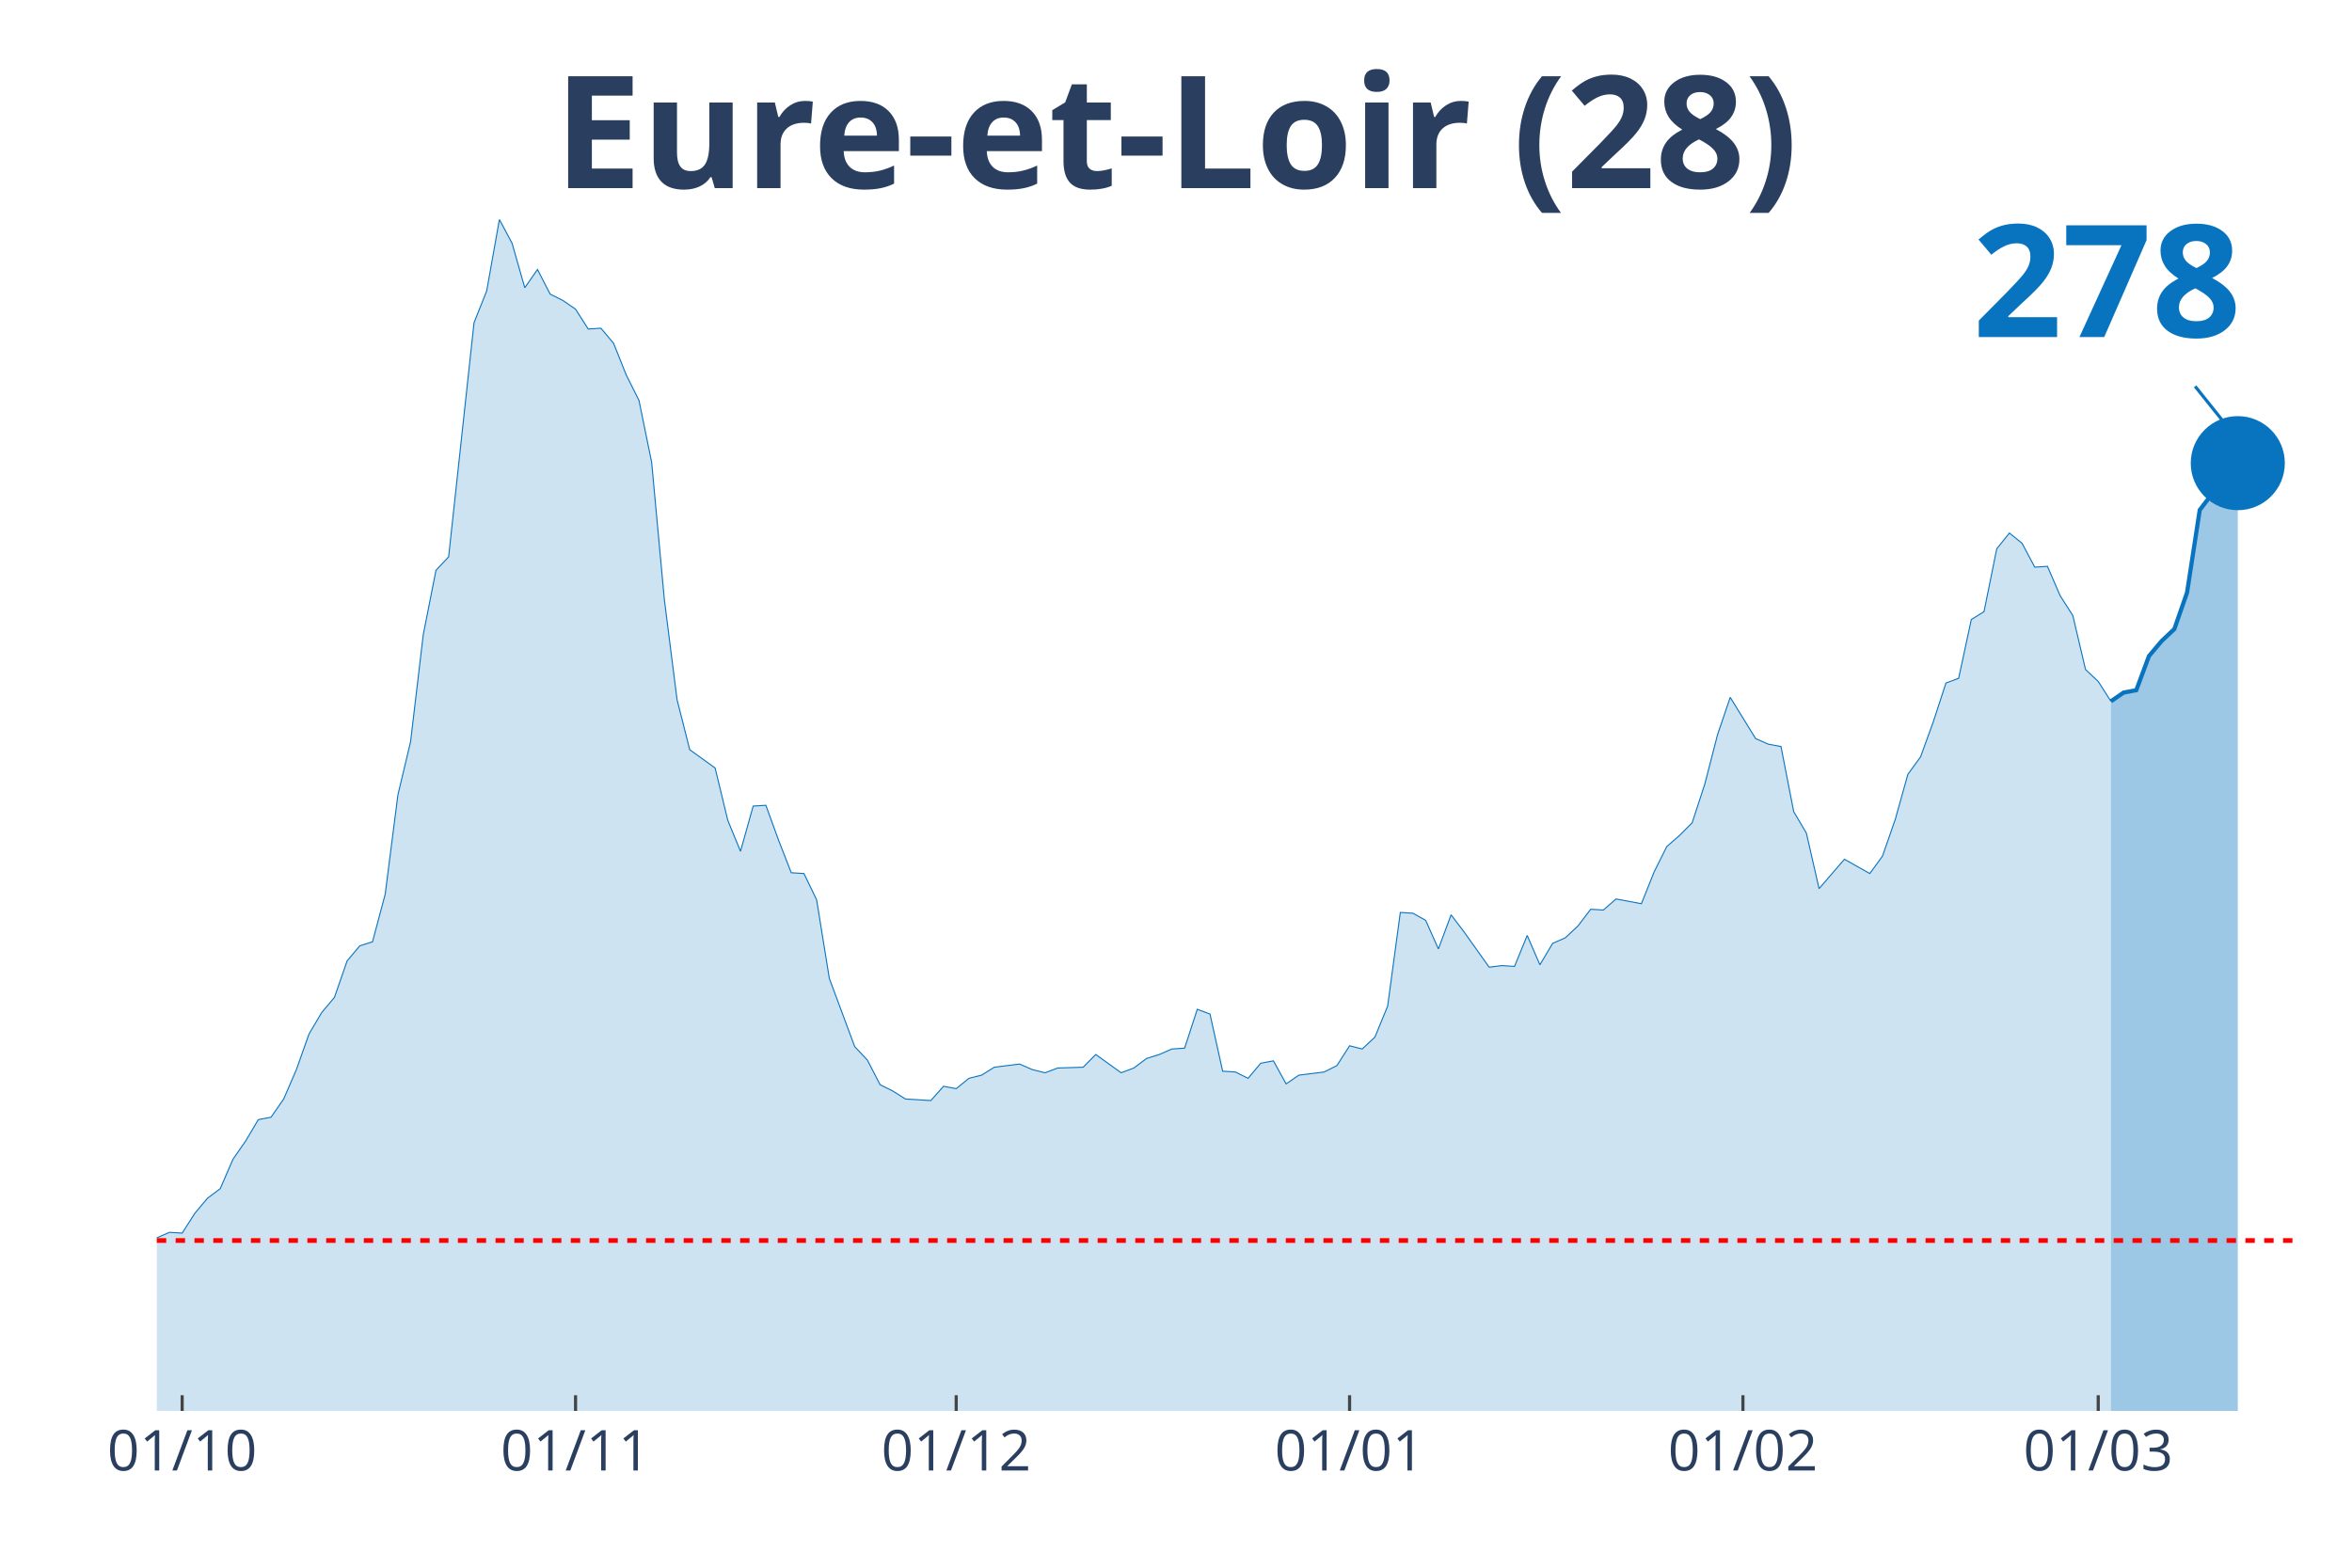
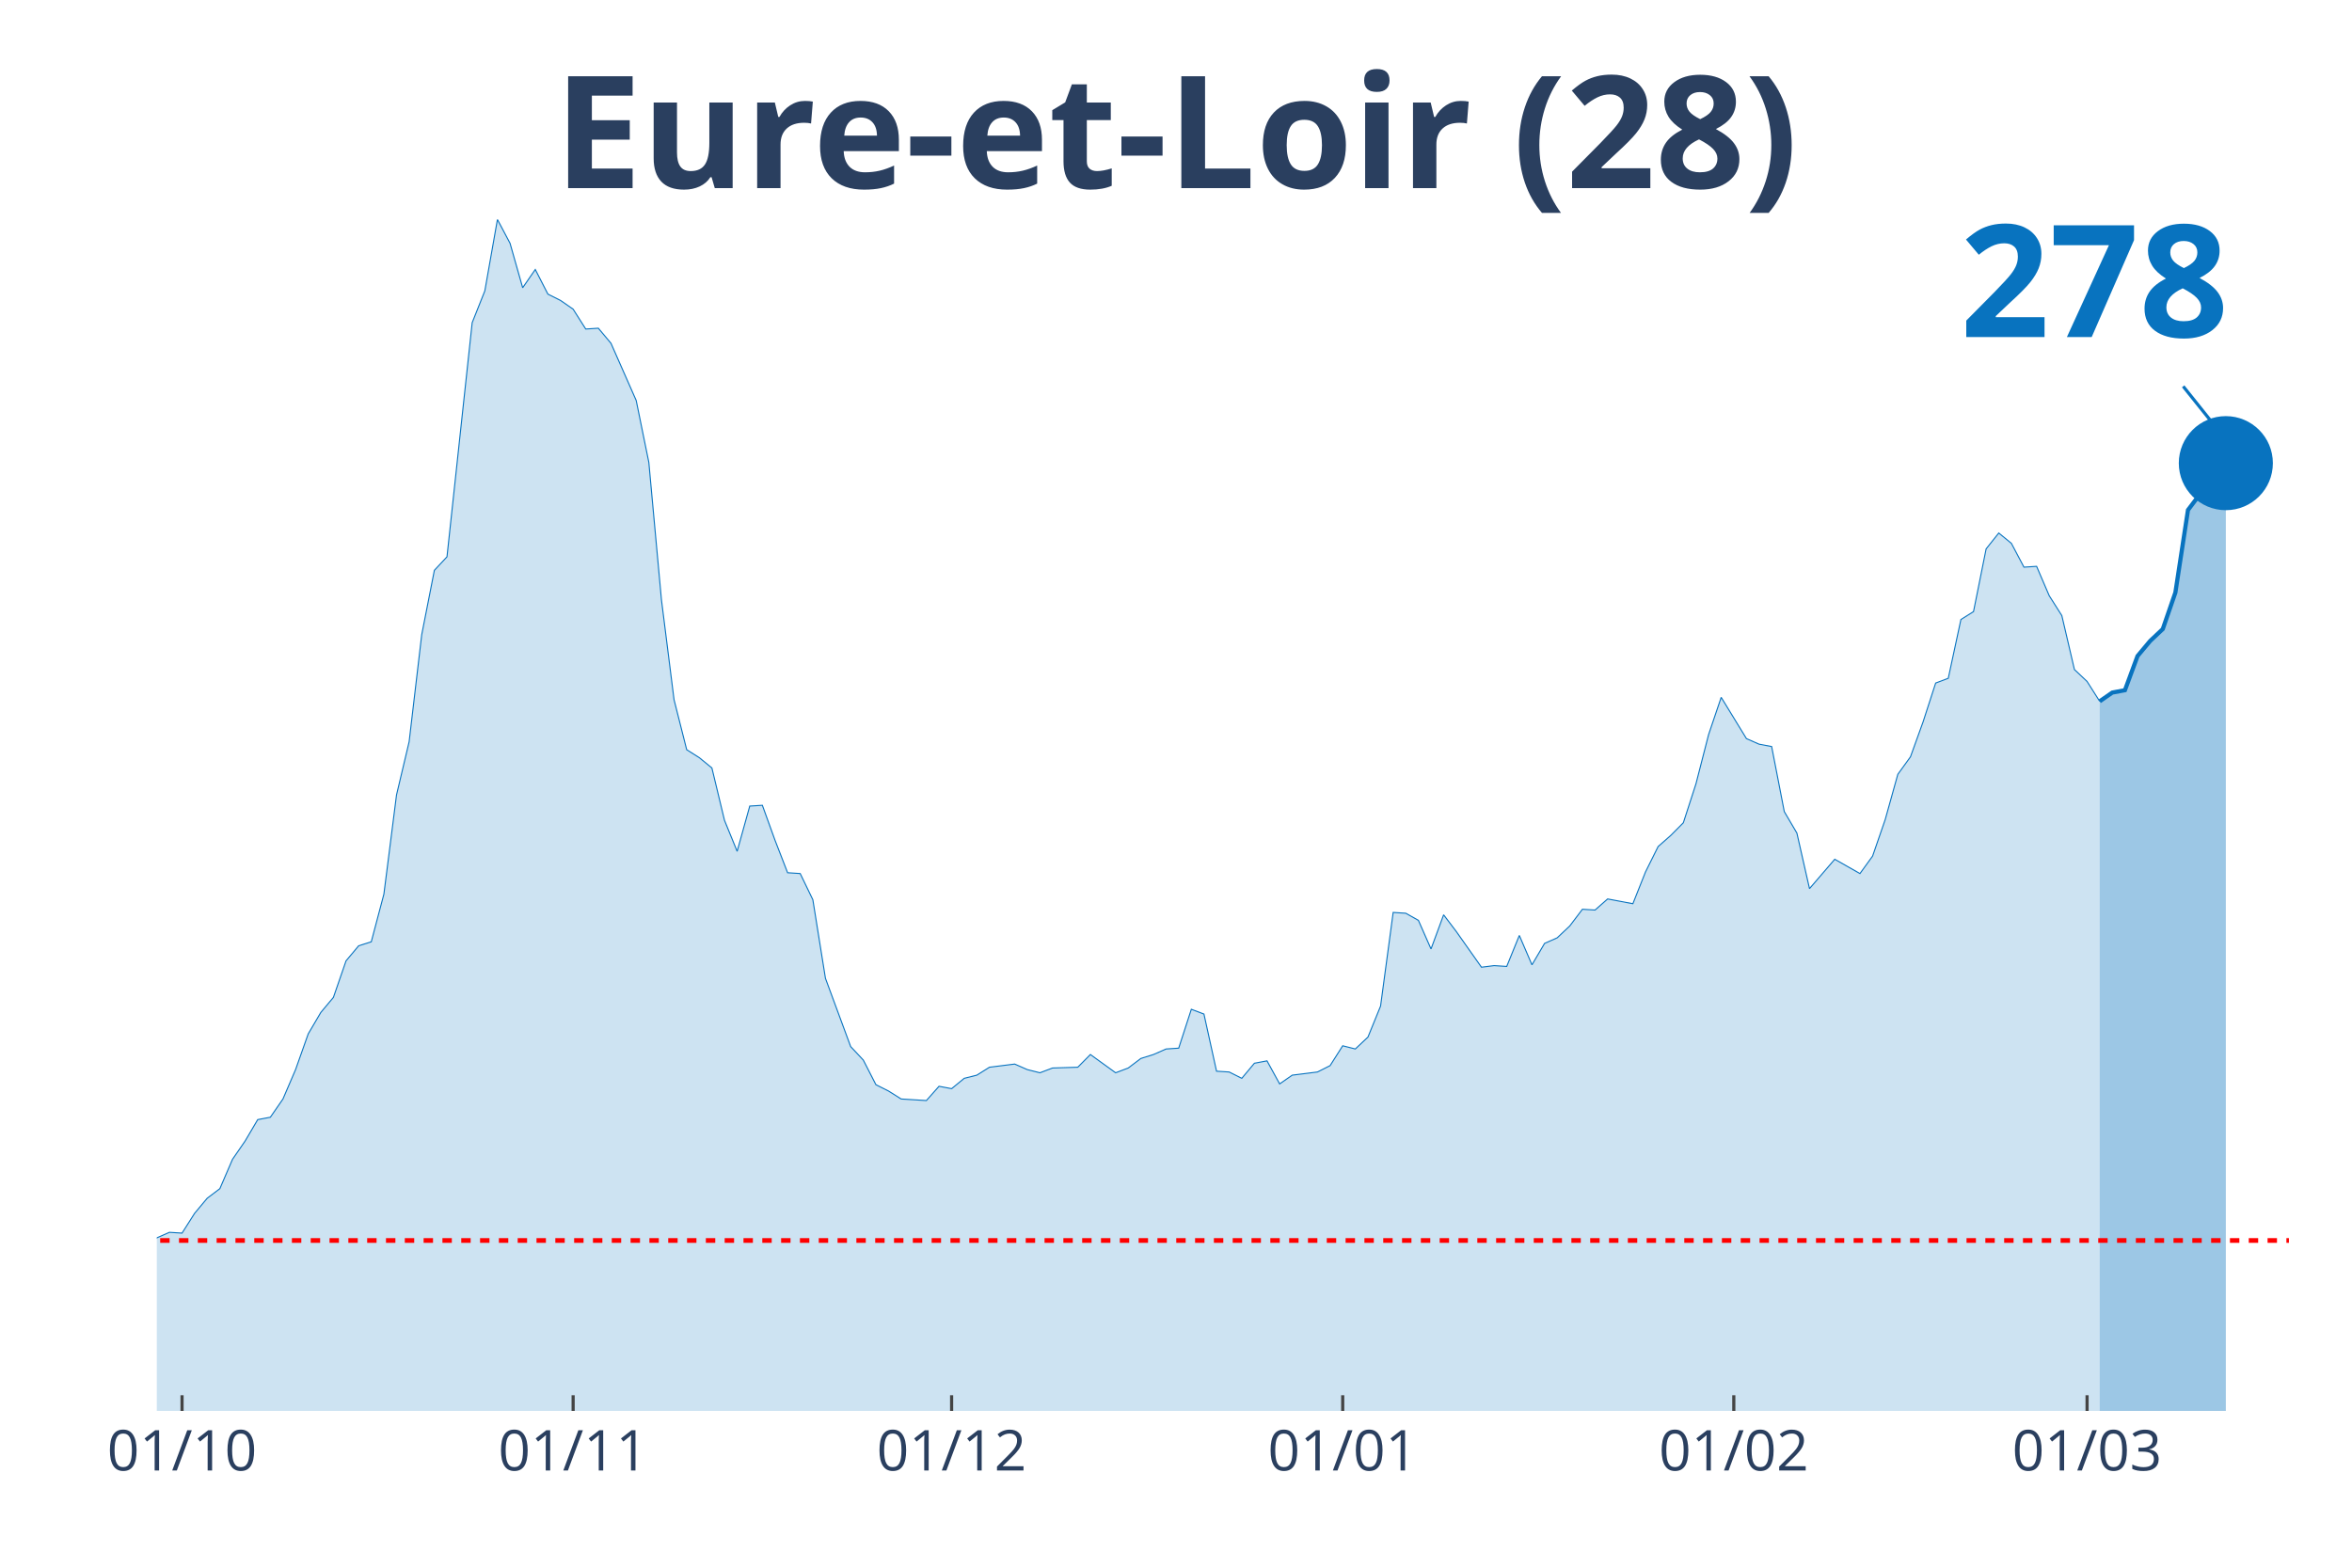
<svg xmlns="http://www.w3.org/2000/svg" class="main-svg" width="1125" height="750" style="" viewBox="0 0 750 500">
  <rect x="0" y="0" width="750" height="500" style="fill: rgb(0, 0, 0); fill-opacity: 0;" />
-   <defs id="defs-da7d40">
+   <defs id="defs-b075b4">
    <g class="clips">
-       <clipPath id="clipda7d40xyplot" class="plotclip">
+       <clipPath id="clipb075b4xyplot" class="plotclip">
        <rect width="700" height="380" />
      </clipPath>
-       <clipPath class="axesclip" id="clipda7d40x">
+       <clipPath class="axesclip" id="clipb075b4x">
        <rect x="50" y="0" width="700" height="500" />
      </clipPath>
-       <clipPath class="axesclip" id="clipda7d40y">
+       <clipPath class="axesclip" id="clipb075b4y">
        <rect x="0" y="70" width="750" height="380" />
      </clipPath>
-       <clipPath class="axesclip" id="clipda7d40xy">
+       <clipPath class="axesclip" id="clipb075b4xy">
        <rect x="50" y="70" width="700" height="380" />
      </clipPath>
    </g>
    <g class="gradients" />
  </defs>
  <g class="bglayer">
    <rect class="bg" x="50" y="70" width="700" height="380" style="fill: rgb(0, 0, 0); fill-opacity: 0; stroke-width: 0;" />
  </g>
  <g class="layer-below">
    <g class="imagelayer" />
    <g class="shapelayer" />
  </g>
  <g class="cartesianlayer">
    <g class="subplot xy">
      <g class="layer-subplot">
        <g class="shapelayer" />
        <g class="imagelayer" />
      </g>
      <g class="gridlayer">
        <g class="x">
-           <path class="xgrid crisp" transform="translate(58.09,0)" d="M0,70v380" style="stroke: rgb(255, 255, 255); stroke-opacity: 1; stroke-width: 1px;" />
-           <path class="xgrid crisp" transform="translate(183.53,0)" d="M0,70v380" style="stroke: rgb(255, 255, 255); stroke-opacity: 1; stroke-width: 1px;" />
-           <path class="xgrid crisp" transform="translate(304.91,0)" d="M0,70v380" style="stroke: rgb(255, 255, 255); stroke-opacity: 1; stroke-width: 1px;" />
-           <path class="xgrid crisp" transform="translate(430.35,0)" d="M0,70v380" style="stroke: rgb(255, 255, 255); stroke-opacity: 1; stroke-width: 1px;" />
-           <path class="xgrid crisp" transform="translate(555.78,0)" d="M0,70v380" style="stroke: rgb(255, 255, 255); stroke-opacity: 1; stroke-width: 1px;" />
-           <path class="xgrid crisp" transform="translate(669.08,0)" d="M0,70v380" style="stroke: rgb(255, 255, 255); stroke-opacity: 1; stroke-width: 1px;" />
+           <path class="xgrid crisp" transform="translate(58.05,0)" d="M0,70v380" style="stroke: rgb(255, 255, 255); stroke-opacity: 1; stroke-width: 1px;" />
+           <path class="xgrid crisp" transform="translate(182.76,0)" d="M0,70v380" style="stroke: rgb(255, 255, 255); stroke-opacity: 1; stroke-width: 1px;" />
+           <path class="xgrid crisp" transform="translate(303.45,0)" d="M0,70v380" style="stroke: rgb(255, 255, 255); stroke-opacity: 1; stroke-width: 1px;" />
+           <path class="xgrid crisp" transform="translate(428.16,0)" d="M0,70v380" style="stroke: rgb(255, 255, 255); stroke-opacity: 1; stroke-width: 1px;" />
+           <path class="xgrid crisp" transform="translate(552.87,0)" d="M0,70v380" style="stroke: rgb(255, 255, 255); stroke-opacity: 1; stroke-width: 1px;" />
+           <path class="xgrid crisp" transform="translate(665.52,0)" d="M0,70v380" style="stroke: rgb(255, 255, 255); stroke-opacity: 1; stroke-width: 1px;" />
        </g>
        <g class="y" />
      </g>
      <g class="zerolinelayer" />
      <path class="xlines-below" />
      <path class="ylines-below" />
      <g class="overlines-below" />
      <g class="xaxislayer-below" />
      <g class="yaxislayer-below" />
      <g class="overaxes-below" />
-       <g class="plot" transform="translate(50, 70)" clip-path="url('#clipda7d40xyplot')">
+       <g class="plot" transform="translate(50, 70)" clip-path="url('#clipb075b4xyplot')">
        <g class="scatterlayer mlayer">
-           <g class="trace scatter trace92ae81" style="stroke-miterlimit: 2;">
+           <g class="trace scatter trace2e0571" style="stroke-miterlimit: 2;">
            <g class="fills">
              <g>
-                 <path class="js-fill" d="M623.12,380L-550.29,380L-550.29,372.15L-530.06,375.44L-526.01,376.2L-497.69,374.94L-493.64,374.18L-465.32,375.19L-461.27,374.43L-412.72,378.73L-408.67,378.73L-368.21,374.18L-364.16,373.92L-360.12,373.92L-356.07,369.11L-331.79,372.91L-327.75,377.72L-295.38,378.73L-291.33,376.96L-238.73,371.65L-234.68,369.62L-230.64,366.84L-226.59,368.1L-206.36,365.82L-202.31,361.52L-186.13,357.72L-182.08,354.68L-173.99,358.48L-169.94,355.19L-157.8,355.44L-153.76,354.94L-141.62,351.9L-137.57,351.9L-125.43,349.11L-121.39,346.84L-105.2,339.24L-101.16,333.42L-97.11,321.77L-93.06,321.27L-80.92,320.51L-76.88,320.51L-72.83,322.28L-68.79,331.9L-64.74,326.84L-60.69,325.82L-56.65,326.08L-52.6,324.81L-48.55,325.32L-44.51,323.29L-40.46,322.28L-36.42,324.3L-32.37,322.28L-28.32,322.53L-24.28,324.3L-20.23,323.8L-16.18,325.82L-12.14,323.54L-8.09,326.58L-4.05,330.89L0,324.81L4.05,323.04L8.09,323.29L12.14,316.96L16.18,312.15L20.23,309.11L24.28,299.75L28.32,293.92L32.37,287.09L36.42,286.33L40.46,280.51L44.51,271.14L48.55,259.75L52.6,252.91L56.65,248.1L60.69,236.46L64.74,231.65L68.79,230.38L72.83,215.19L76.88,183.54L80.92,166.58L84.97,132.41L89.02,111.9L93.06,107.59L101.16,32.91L105.2,22.78L109.25,0L113.29,7.59L117.34,21.77L121.39,15.95L125.43,23.8L129.48,25.82L133.53,28.61L137.57,34.94L141.62,34.68L145.66,39.49L149.71,49.62L153.76,57.72L157.8,77.47L161.85,121.27L165.9,153.16L169.94,169.11L178.03,174.94L182.08,191.65L186.13,201.52L190.17,187.09L194.22,186.84L198.27,197.97L202.31,208.35L206.36,208.61L210.4,216.96L214.45,242.03L222.54,263.8L226.59,268.1L230.64,275.95L234.68,277.97L238.73,280.51L242.77,280.76L246.82,281.01L250.87,276.46L254.91,277.22L258.96,273.92L263.01,272.91L267.05,270.38L275.14,269.37L279.19,271.14L283.24,272.15L287.28,270.63L295.38,270.38L299.42,266.33L307.51,272.15L311.56,270.63L315.61,267.59L319.65,266.33L323.7,264.56L327.75,264.3L331.79,251.9L335.84,253.42L339.88,271.65L343.93,271.9L347.98,273.92L352.02,269.11L356.07,268.35L360.12,275.7L364.16,272.91L368.21,272.41L372.25,271.9L376.3,269.87L380.35,263.54L384.39,264.56L388.44,260.76L392.49,250.89L396.53,221.01L400.58,221.27L404.62,223.54L408.67,232.66L412.72,221.77L416.76,227.09L424.86,238.48L428.9,237.97L432.95,238.23L436.99,228.35L441.04,237.72L445.09,230.89L449.13,229.11L453.18,225.32L457.23,220L461.27,220.25L465.32,216.71L469.36,217.47L473.41,218.23L477.46,208.1L481.5,200L485.55,196.46L489.6,192.41L493.64,180L497.69,164.3L501.73,152.41L509.83,165.57L513.87,167.34L517.92,168.1L521.97,188.86L526.01,195.7L530.06,213.42L538.15,204.05L542.2,206.33L546.24,208.61L550.29,203.04L554.34,191.39L558.38,176.96L562.43,171.39L566.47,160.25L570.52,147.85L574.57,146.33L578.61,127.59L582.66,125.06L586.71,105.06L590.75,100L594.8,103.29L598.84,110.89L602.89,110.63L606.94,120L610.98,126.33L615.03,143.54L619.08,147.34L623.12,153.67" style="fill: rgb(8, 115, 191); fill-opacity: 0.2; stroke-width: 0;" />
+                 <path class="js-fill" d="M619.54,380L-547.13,380L-547.13,372.15L-527.01,375.44L-522.99,376.2L-494.83,374.94L-490.8,374.18L-462.64,375.19L-458.62,374.43L-410.34,378.73L-406.32,378.73L-366.09,374.18L-362.07,373.92L-358.05,373.92L-354.02,369.11L-329.89,372.91L-325.86,377.72L-293.68,378.73L-289.66,376.96L-237.36,371.65L-233.33,369.62L-229.31,366.84L-225.29,368.1L-205.17,365.82L-201.15,361.52L-185.06,357.72L-181.03,354.68L-172.99,358.48L-168.97,355.19L-156.9,355.44L-152.87,354.94L-140.8,351.9L-136.78,351.9L-124.71,349.11L-120.69,346.84L-104.6,339.24L-100.57,333.42L-96.55,321.77L-92.53,321.27L-80.46,320.51L-76.44,320.51L-72.41,322.28L-68.39,331.9L-64.37,326.84L-60.34,325.82L-56.32,326.08L-52.3,324.81L-48.28,325.32L-44.25,323.29L-40.23,322.28L-36.21,324.3L-32.18,322.28L-28.16,322.53L-24.14,324.3L-20.11,323.8L-16.09,325.82L-12.07,323.54L-8.05,326.58L-4.02,330.89L0,324.81L4.02,323.04L8.05,323.29L12.07,316.96L16.09,312.15L20.11,309.11L24.14,299.75L28.16,293.92L32.18,287.09L36.21,286.33L40.23,280.51L44.25,271.14L48.28,259.75L52.3,252.91L56.32,248.1L60.34,236.46L64.37,231.65L68.39,230.38L72.41,215.19L76.44,183.54L80.46,166.58L84.48,132.41L88.51,111.9L92.53,107.59L100.57,32.91L104.6,22.78L108.62,0L112.64,7.59L116.67,21.77L120.69,15.95L124.71,23.8L128.74,25.82L132.76,28.61L136.78,34.94L140.8,34.68L144.83,39.49L152.87,57.72L156.9,77.47L160.92,121.27L164.94,153.16L168.97,169.11L172.99,171.65L177.01,174.94L181.03,191.65L185.06,201.52L189.08,187.09L193.1,186.84L197.13,197.97L201.15,208.35L205.17,208.61L209.2,216.96L213.22,242.03L221.26,263.8L225.29,268.1L229.31,275.95L233.33,277.97L237.36,280.51L241.38,280.76L245.4,281.01L249.43,276.46L253.45,277.22L257.47,273.92L261.49,272.91L265.52,270.38L273.56,269.37L277.59,271.14L281.61,272.15L285.63,270.63L293.68,270.38L297.7,266.33L305.75,272.15L309.77,270.63L313.79,267.59L317.82,266.33L321.84,264.56L325.86,264.3L329.89,251.9L333.91,253.42L337.93,271.65L341.95,271.9L345.98,273.92L350,269.11L354.02,268.35L358.05,275.7L362.07,272.91L366.09,272.41L370.11,271.9L374.14,269.87L378.16,263.54L382.18,264.56L386.21,260.76L390.23,250.89L394.25,221.01L398.28,221.27L402.3,223.54L406.32,232.66L410.34,221.77L414.37,227.09L422.41,238.48L426.44,237.97L430.46,238.23L434.48,228.35L438.51,237.72L442.53,230.89L446.55,229.11L450.57,225.32L454.6,220L458.62,220.25L462.64,216.71L466.67,217.47L470.69,218.23L474.71,208.1L478.74,200L482.76,196.46L486.78,192.41L490.8,180L494.83,164.3L498.85,152.41L506.9,165.57L510.92,167.34L514.94,168.1L518.97,188.86L522.99,195.7L527.01,213.42L535.06,204.05L539.08,206.33L543.1,208.61L547.13,203.04L551.15,191.39L555.17,176.96L559.2,171.39L563.22,160.25L567.24,147.85L571.26,146.33L575.29,127.59L579.31,125.06L583.33,105.06L587.36,100L591.38,103.29L595.4,110.89L599.43,110.63L603.45,120L607.47,126.33L611.49,143.54L615.52,147.34L619.54,153.67" style="fill: rgb(8, 115, 191); fill-opacity: 0.2; stroke-width: 0;" />
              </g>
            </g>
            <g class="errorbars" />
            <g class="lines">
-               <path class="js-line" d="M-550.29,372.15L-530.06,375.44L-526.01,376.2L-497.69,374.94L-493.64,374.18L-465.32,375.19L-461.27,374.43L-412.72,378.73L-408.67,378.73L-368.21,374.18L-364.16,373.92L-360.12,373.92L-356.07,369.11L-331.79,372.91L-327.75,377.72L-295.38,378.73L-291.33,376.96L-238.73,371.65L-234.68,369.62L-230.64,366.84L-226.59,368.1L-206.36,365.82L-202.31,361.52L-186.13,357.72L-182.08,354.68L-173.99,358.48L-169.94,355.19L-157.8,355.44L-153.76,354.94L-141.62,351.9L-137.57,351.9L-125.43,349.11L-121.39,346.84L-105.2,339.24L-101.16,333.42L-97.11,321.77L-93.06,321.27L-80.92,320.51L-76.88,320.51L-72.83,322.28L-68.79,331.9L-64.74,326.84L-60.69,325.82L-56.65,326.08L-52.6,324.81L-48.55,325.32L-44.51,323.29L-40.46,322.28L-36.42,324.3L-32.37,322.28L-28.32,322.53L-24.28,324.3L-20.23,323.8L-16.18,325.82L-12.14,323.54L-8.09,326.58L-4.05,330.89L0,324.81L4.05,323.04L8.09,323.29L12.14,316.96L16.18,312.15L20.23,309.11L24.28,299.75L28.32,293.92L32.37,287.09L36.42,286.33L40.46,280.51L44.51,271.14L48.55,259.75L52.6,252.91L56.65,248.1L60.69,236.46L64.74,231.65L68.79,230.38L72.83,215.19L76.88,183.54L80.92,166.58L84.97,132.41L89.02,111.9L93.06,107.59L101.16,32.91L105.2,22.78L109.25,0L113.29,7.59L117.34,21.77L121.39,15.95L125.43,23.8L129.48,25.82L133.53,28.61L137.57,34.94L141.62,34.68L145.66,39.49L149.71,49.62L153.76,57.72L157.8,77.47L161.85,121.27L165.9,153.16L169.94,169.11L178.03,174.94L182.08,191.65L186.13,201.52L190.17,187.09L194.22,186.84L198.27,197.97L202.31,208.35L206.36,208.61L210.4,216.96L214.45,242.03L222.54,263.8L226.59,268.1L230.64,275.95L234.68,277.97L238.73,280.51L242.77,280.76L246.82,281.01L250.87,276.46L254.91,277.22L258.96,273.92L263.01,272.91L267.05,270.38L275.14,269.37L279.19,271.14L283.24,272.15L287.28,270.63L295.38,270.38L299.42,266.33L307.51,272.15L311.56,270.63L315.61,267.59L319.65,266.33L323.7,264.56L327.75,264.3L331.79,251.9L335.84,253.42L339.88,271.65L343.93,271.9L347.98,273.92L352.02,269.11L356.07,268.35L360.12,275.7L364.16,272.91L368.21,272.41L372.25,271.9L376.3,269.87L380.35,263.54L384.39,264.56L388.44,260.76L392.49,250.89L396.53,221.01L400.58,221.27L404.62,223.54L408.67,232.66L412.72,221.77L416.76,227.09L424.86,238.48L428.9,237.97L432.95,238.23L436.99,228.35L441.04,237.72L445.09,230.89L449.13,229.11L453.18,225.32L457.23,220L461.27,220.25L465.32,216.71L469.36,217.47L473.41,218.23L477.46,208.1L481.5,200L485.55,196.46L489.6,192.41L493.64,180L497.69,164.3L501.73,152.41L509.83,165.57L513.87,167.34L517.92,168.1L521.97,188.86L526.01,195.7L530.06,213.42L538.15,204.05L542.2,206.33L546.24,208.61L550.29,203.04L554.34,191.39L558.38,176.96L562.43,171.39L566.47,160.25L570.52,147.85L574.57,146.33L578.61,127.59L582.66,125.06L586.71,105.06L590.75,100L594.8,103.29L598.84,110.89L602.89,110.63L606.94,120L610.98,126.33L615.03,143.54L619.08,147.34L623.12,153.67" style="vector-effect: non-scaling-stroke; fill: none; stroke: rgb(8, 115, 191); stroke-opacity: 1; stroke-width: 0.5px; opacity: 1;" />
+               <path class="js-line" d="M-547.13,372.15L-527.01,375.44L-522.99,376.2L-494.83,374.94L-490.8,374.18L-462.64,375.19L-458.62,374.43L-410.34,378.73L-406.32,378.73L-366.09,374.18L-362.07,373.92L-358.05,373.92L-354.02,369.11L-329.89,372.91L-325.86,377.72L-293.68,378.73L-289.66,376.96L-237.36,371.65L-233.33,369.62L-229.31,366.84L-225.29,368.1L-205.17,365.82L-201.15,361.52L-185.06,357.72L-181.03,354.68L-172.99,358.48L-168.97,355.19L-156.9,355.44L-152.87,354.94L-140.8,351.9L-136.78,351.9L-124.71,349.11L-120.69,346.84L-104.6,339.24L-100.57,333.42L-96.55,321.77L-92.53,321.27L-80.46,320.51L-76.44,320.51L-72.41,322.28L-68.39,331.9L-64.37,326.84L-60.34,325.82L-56.32,326.08L-52.3,324.81L-48.28,325.32L-44.25,323.29L-40.23,322.28L-36.21,324.3L-32.18,322.28L-28.16,322.53L-24.14,324.3L-20.11,323.8L-16.09,325.82L-12.07,323.54L-8.05,326.58L-4.02,330.89L0,324.81L4.02,323.04L8.05,323.29L12.07,316.96L16.09,312.15L20.11,309.11L24.14,299.75L28.16,293.92L32.18,287.09L36.21,286.33L40.23,280.51L44.25,271.14L48.28,259.75L52.3,252.91L56.32,248.1L60.34,236.46L64.37,231.65L68.39,230.38L72.41,215.19L76.44,183.54L80.46,166.58L84.48,132.41L88.51,111.9L92.53,107.59L100.57,32.91L104.6,22.78L108.62,0L112.64,7.59L116.67,21.77L120.69,15.95L124.71,23.8L128.74,25.82L132.76,28.61L136.78,34.94L140.8,34.68L144.83,39.49L152.87,57.72L156.9,77.47L160.92,121.27L164.94,153.16L168.97,169.11L172.99,171.65L177.01,174.94L181.03,191.65L185.06,201.52L189.08,187.09L193.1,186.84L197.13,197.97L201.15,208.35L205.17,208.61L209.2,216.96L213.22,242.03L221.26,263.8L225.29,268.1L229.31,275.95L233.33,277.97L237.36,280.51L241.38,280.76L245.4,281.01L249.43,276.46L253.45,277.22L257.47,273.92L261.49,272.91L265.52,270.38L273.56,269.37L277.59,271.14L281.61,272.15L285.63,270.63L293.68,270.38L297.7,266.33L305.75,272.15L309.77,270.63L313.79,267.59L317.82,266.33L321.84,264.56L325.86,264.3L329.89,251.9L333.91,253.42L337.93,271.65L341.95,271.9L345.98,273.92L350,269.11L354.02,268.35L358.05,275.7L362.07,272.91L366.09,272.41L370.11,271.9L374.14,269.87L378.16,263.54L382.18,264.56L386.21,260.76L390.23,250.89L394.25,221.01L398.28,221.27L402.3,223.54L406.32,232.66L410.34,221.77L414.37,227.09L422.41,238.48L426.44,237.97L430.46,238.23L434.48,228.35L438.51,237.72L442.53,230.89L446.55,229.11L450.57,225.32L454.6,220L458.62,220.25L462.64,216.71L466.67,217.47L470.69,218.23L474.71,208.1L478.74,200L482.76,196.46L486.78,192.41L490.8,180L494.83,164.3L498.85,152.41L506.9,165.57L510.92,167.34L514.94,168.1L518.97,188.86L522.99,195.7L527.01,213.42L535.06,204.05L539.08,206.33L543.1,208.61L547.13,203.04L551.15,191.39L555.17,176.96L559.2,171.39L563.22,160.25L567.24,147.85L571.26,146.33L575.29,127.59L579.31,125.06L583.33,105.06L587.36,100L591.38,103.29L595.4,110.89L599.43,110.63L603.45,120L607.47,126.33L611.49,143.54L615.52,147.34L619.54,153.67" style="vector-effect: non-scaling-stroke; fill: none; stroke: rgb(8, 115, 191); stroke-opacity: 1; stroke-width: 0.5px; opacity: 1;" />
            </g>
            <g class="points" />
            <g class="text" />
          </g>
-           <g class="trace scatter trace5cddda" style="stroke-miterlimit: 2;">
+           <g class="trace scatter traced5730e" style="stroke-miterlimit: 2;">
            <g class="fills">
              <g>
-                 <path class="js-fill" d="M663.58,380L623.12,380L623.12,153.67L627.17,150.89L631.21,150.13L635.26,139.24L639.31,134.43L643.35,130.63L647.4,118.99L651.45,92.66L655.49,87.34L659.54,87.09L663.58,77.72" style="fill: rgb(8, 115, 191); fill-opacity: 0.4; stroke-width: 0;" />
+                 <path class="js-fill" d="M659.77,380L619.54,380L619.54,153.67L623.56,150.89L627.59,150.13L631.61,139.24L635.63,134.43L639.66,130.63L643.68,118.99L647.7,92.66L651.72,87.34L655.75,87.09L659.77,77.72" style="fill: rgb(8, 115, 191); fill-opacity: 0.4; stroke-width: 0;" />
              </g>
            </g>
            <g class="errorbars" />
            <g class="lines">
-               <path class="js-line" d="M623.12,153.67L627.17,150.89L631.21,150.13L635.26,139.24L639.31,134.43L643.35,130.63L647.4,118.99L651.45,92.66L655.49,87.34L659.54,87.09L663.58,77.72" style="vector-effect: non-scaling-stroke; fill: none; stroke: rgb(8, 115, 191); stroke-opacity: 1; stroke-width: 2px; opacity: 1;" />
+               <path class="js-line" d="M619.54,153.67L623.56,150.89L627.59,150.13L631.61,139.24L635.63,134.43L639.66,130.63L643.68,118.99L647.7,92.66L651.72,87.34L655.75,87.09L659.77,77.72" style="vector-effect: non-scaling-stroke; fill: none; stroke: rgb(8, 115, 191); stroke-opacity: 1; stroke-width: 2px; opacity: 1;" />
            </g>
            <g class="points" />
            <g class="text" />
          </g>
-           <g class="trace scatter tracee16ba9" style="stroke-miterlimit: 2; opacity: 1;">
+           <g class="trace scatter trace0e9794" style="stroke-miterlimit: 2; opacity: 1;">
            <g class="fills" />
            <g class="errorbars" />
            <g class="lines" />
            <g class="points">
-               <path class="point" transform="translate(663.58,77.72)" d="M15,0A15,15 0 1,1 0,-15A15,15 0 0,1 15,0Z" style="opacity: 1; stroke-width: 0px; fill: rgb(8, 115, 191); fill-opacity: 1;" />
+               <path class="point" transform="translate(659.77,77.72)" d="M15,0A15,15 0 1,1 0,-15A15,15 0 0,1 15,0Z" style="opacity: 1; stroke-width: 0px; fill: rgb(8, 115, 191); fill-opacity: 1;" />
            </g>
            <g class="text" />
          </g>
        </g>
      </g>
      <g class="overplot" />
      <path class="xlines-above crisp" style="fill: none; stroke-width: 1px; stroke: rgb(0, 0, 0); stroke-opacity: 0;" d="" />
      <path class="ylines-above crisp" style="fill: none;" d="M0,0" />
      <g class="overlines-above" />
      <g class="xaxislayer-above">
-         <path class="xtick ticks crisp" d="M0,450v-5" transform="translate(58.09,0)" style="stroke: rgb(68, 68, 68); stroke-opacity: 1; stroke-width: 1px;" />
-         <path class="xtick ticks crisp" d="M0,450v-5" transform="translate(183.53,0)" style="stroke: rgb(68, 68, 68); stroke-opacity: 1; stroke-width: 1px;" />
-         <path class="xtick ticks crisp" d="M0,450v-5" transform="translate(304.91,0)" style="stroke: rgb(68, 68, 68); stroke-opacity: 1; stroke-width: 1px;" />
-         <path class="xtick ticks crisp" d="M0,450v-5" transform="translate(430.35,0)" style="stroke: rgb(68, 68, 68); stroke-opacity: 1; stroke-width: 1px;" />
-         <path class="xtick ticks crisp" d="M0,450v-5" transform="translate(555.78,0)" style="stroke: rgb(68, 68, 68); stroke-opacity: 1; stroke-width: 1px;" />
-         <path class="xtick ticks crisp" d="M0,450v-5" transform="translate(669.08,0)" style="stroke: rgb(68, 68, 68); stroke-opacity: 1; stroke-width: 1px;" />
+         <path class="xtick ticks crisp" d="M0,450v-5" transform="translate(58.05,0)" style="stroke: rgb(68, 68, 68); stroke-opacity: 1; stroke-width: 1px;" />
+         <path class="xtick ticks crisp" d="M0,450v-5" transform="translate(182.76,0)" style="stroke: rgb(68, 68, 68); stroke-opacity: 1; stroke-width: 1px;" />
+         <path class="xtick ticks crisp" d="M0,450v-5" transform="translate(303.45,0)" style="stroke: rgb(68, 68, 68); stroke-opacity: 1; stroke-width: 1px;" />
+         <path class="xtick ticks crisp" d="M0,450v-5" transform="translate(428.16,0)" style="stroke: rgb(68, 68, 68); stroke-opacity: 1; stroke-width: 1px;" />
+         <path class="xtick ticks crisp" d="M0,450v-5" transform="translate(552.87,0)" style="stroke: rgb(68, 68, 68); stroke-opacity: 1; stroke-width: 1px;" />
+         <path class="xtick ticks crisp" d="M0,450v-5" transform="translate(665.52,0)" style="stroke: rgb(68, 68, 68); stroke-opacity: 1; stroke-width: 1px;" />
        <g class="xtick">
-           <text text-anchor="middle" x="0" y="469" transform="translate(58.09,0)" style="font-family: 'Open Sans', verdana, arial, sans-serif; font-size: 18px; fill: rgb(42, 63, 95); fill-opacity: 1; white-space: pre;">01/10</text>
+           <text text-anchor="middle" x="0" y="469" transform="translate(58.05,0)" style="font-family: 'Open Sans', verdana, arial, sans-serif; font-size: 18px; fill: rgb(42, 63, 95); fill-opacity: 1; white-space: pre;">01/10</text>
        </g>
        <g class="xtick">
-           <text text-anchor="middle" x="0" y="469" transform="translate(183.53,0)" style="font-family: 'Open Sans', verdana, arial, sans-serif; font-size: 18px; fill: rgb(42, 63, 95); fill-opacity: 1; white-space: pre;">01/11</text>
+           <text text-anchor="middle" x="0" y="469" transform="translate(182.76,0)" style="font-family: 'Open Sans', verdana, arial, sans-serif; font-size: 18px; fill: rgb(42, 63, 95); fill-opacity: 1; white-space: pre;">01/11</text>
        </g>
        <g class="xtick">
-           <text text-anchor="middle" x="0" y="469" transform="translate(304.91,0)" style="font-family: 'Open Sans', verdana, arial, sans-serif; font-size: 18px; fill: rgb(42, 63, 95); fill-opacity: 1; white-space: pre;">01/12</text>
+           <text text-anchor="middle" x="0" y="469" transform="translate(303.45,0)" style="font-family: 'Open Sans', verdana, arial, sans-serif; font-size: 18px; fill: rgb(42, 63, 95); fill-opacity: 1; white-space: pre;">01/12</text>
        </g>
        <g class="xtick">
-           <text text-anchor="middle" x="0" y="469" transform="translate(430.35,0)" style="font-family: 'Open Sans', verdana, arial, sans-serif; font-size: 18px; fill: rgb(42, 63, 95); fill-opacity: 1; white-space: pre;">01/01</text>
+           <text text-anchor="middle" x="0" y="469" transform="translate(428.16,0)" style="font-family: 'Open Sans', verdana, arial, sans-serif; font-size: 18px; fill: rgb(42, 63, 95); fill-opacity: 1; white-space: pre;">01/01</text>
        </g>
        <g class="xtick">
-           <text text-anchor="middle" x="0" y="469" transform="translate(555.78,0)" style="font-family: 'Open Sans', verdana, arial, sans-serif; font-size: 18px; fill: rgb(42, 63, 95); fill-opacity: 1; white-space: pre;">01/02</text>
+           <text text-anchor="middle" x="0" y="469" transform="translate(552.87,0)" style="font-family: 'Open Sans', verdana, arial, sans-serif; font-size: 18px; fill: rgb(42, 63, 95); fill-opacity: 1; white-space: pre;">01/02</text>
        </g>
        <g class="xtick">
-           <text text-anchor="middle" x="0" y="469" transform="translate(669.08,0)" style="font-family: 'Open Sans', verdana, arial, sans-serif; font-size: 18px; fill: rgb(42, 63, 95); fill-opacity: 1; white-space: pre;">01/03</text>
+           <text text-anchor="middle" x="0" y="469" transform="translate(665.52,0)" style="font-family: 'Open Sans', verdana, arial, sans-serif; font-size: 18px; fill: rgb(42, 63, 95); fill-opacity: 1; white-space: pre;">01/03</text>
        </g>
      </g>
      <g class="yaxislayer-above" />
      <g class="overaxes-above" />
    </g>
  </g>
  <g class="polarlayer" />
  <g class="ternarylayer" />
  <g class="geolayer" />
  <g class="funnelarealayer" />
  <g class="pielayer" />
  <g class="treemaplayer" />
  <g class="sunburstlayer" />
  <g class="glimages" />
-   <defs id="topdefs-da7d40">
+   <defs id="topdefs-b075b4">
    <g class="clips" />
  </defs>
  <g class="layer-above">
    <g class="imagelayer" />
    <g class="shapelayer">
-       <path data-index="0" fill-rule="evenodd" d="M-2223.99,395.64L733.82,395.64" clip-path="url('#clipda7d40xy')" style="opacity: 1; stroke: rgb(255, 0, 0); stroke-opacity: 1; fill: rgb(0, 0, 0); fill-opacity: 0; stroke-dasharray: 3px, 3px; stroke-width: 1.5px;" />
+       <path data-index="0" fill-rule="evenodd" d="M-2210.92,395.64L729.89,395.64" clip-path="url('#clipb075b4xy')" style="opacity: 1; stroke: rgb(255, 0, 0); stroke-opacity: 1; fill: rgb(0, 0, 0); fill-opacity: 0; stroke-dasharray: 3px, 3px; stroke-width: 1.5px;" />
    </g>
  </g>
  <g class="infolayer">
    <g class="g-gtitle">
      <text class="gtitle" x="375" y="25" text-anchor="middle" dy="0.7em" style="font-family: 'Open Sans', verdana, arial, sans-serif; font-size: 50px; fill: rgb(42, 63, 95); opacity: 1; font-weight: normal; white-space: pre;">
        <tspan style="font-weight:bold">Eure-et-Loir (28)</tspan>
      </text>
    </g>
    <g class="g-xtitle" />
    <g class="annotation" data-index="0" style="opacity: 1;">
-       <g class="annotation-text-g" transform="rotate(0,671.58,87.72)">
-         <g class="cursor-pointer" transform="translate(614, 52)">
+       <g class="annotation-text-g" transform="rotate(0,667.77,87.72)">
+         <g class="cursor-pointer" transform="translate(610, 52)">
          <rect class="bg" x="0.5" y="0.5" width="115" height="71" style="stroke-width: 1px; stroke: rgb(0, 0, 0); stroke-opacity: 0; fill: rgb(255, 255, 255); fill-opacity: 0.6;" />
          <text class="annotation-text" text-anchor="middle" x="57.812" y="55.5" style="font-family: 'Open Sans', verdana, arial, sans-serif; font-size: 50px; fill: rgb(8, 115, 191); fill-opacity: 1; white-space: pre;">
            <tspan style="font-weight:bold">278 </tspan>
          </text>
        </g>
      </g>
      <g class="annotation-arrow-g" style="opacity: 1;">
-         <path d="M699.98,123.22L711.58,137.72" style="stroke-width: 1px; stroke: rgb(8, 115, 191); stroke-opacity: 1; stroke-dasharray: 0px, 0px, 18.569px, 18.569px;" />
+         <path d="M696.17,123.22L707.77,137.72" style="stroke-width: 1px; stroke: rgb(8, 115, 191); stroke-opacity: 1; stroke-dasharray: 0px, 0px, 18.569px, 18.569px;" />
      </g>
    </g>
  </g>
</svg>
